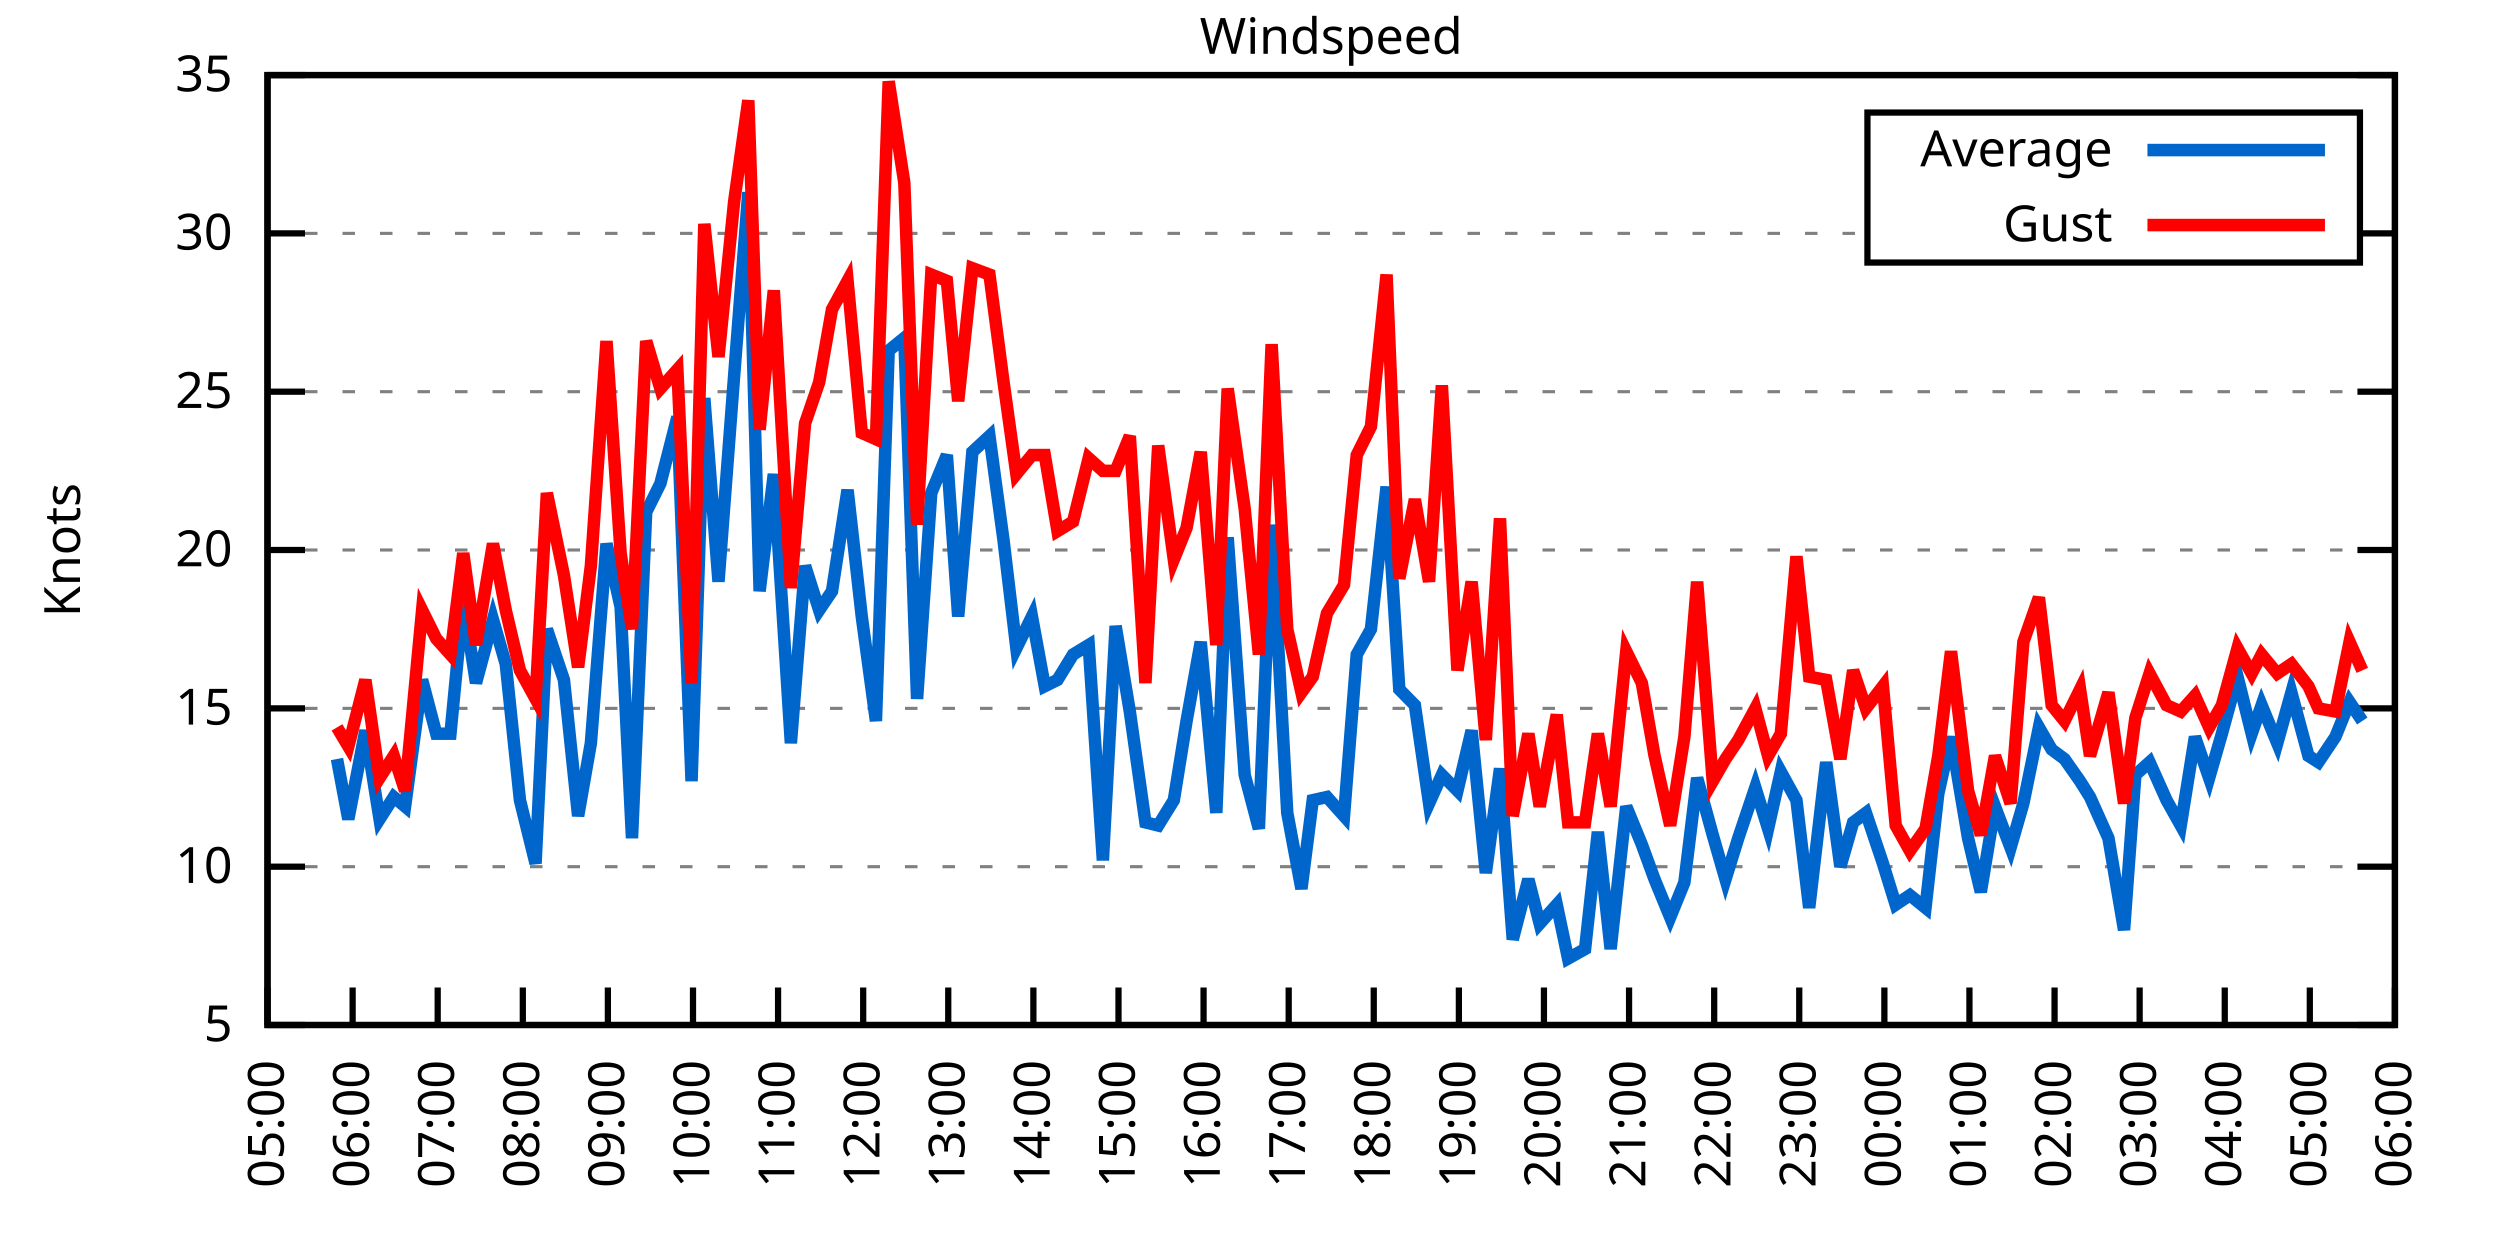
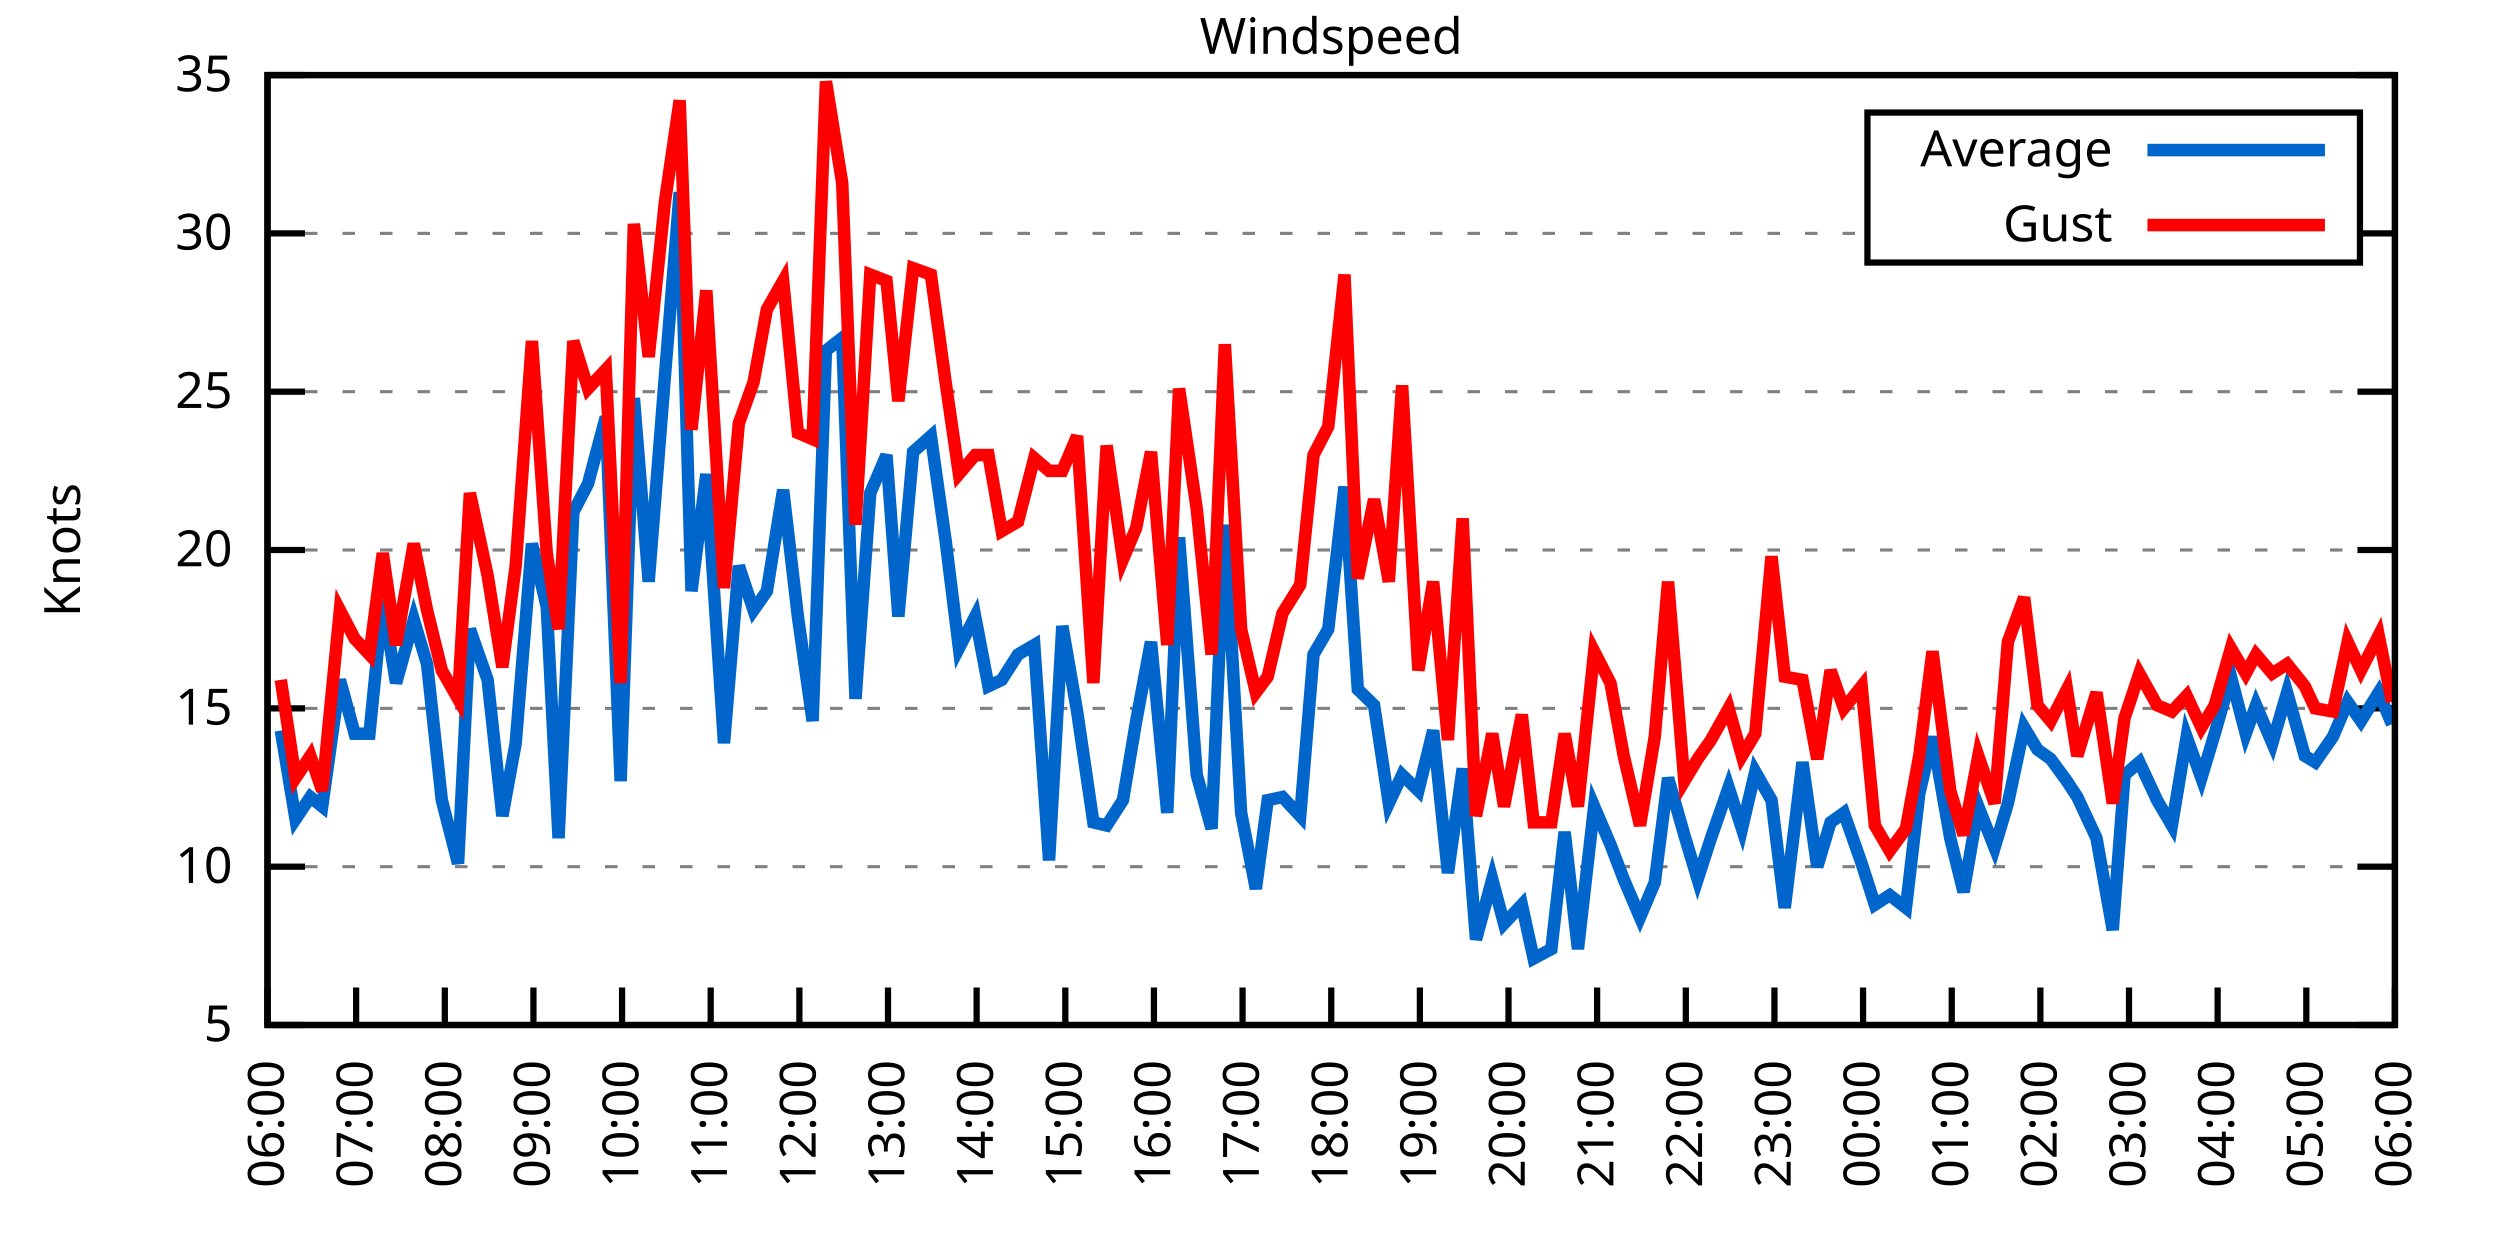
<svg xmlns="http://www.w3.org/2000/svg" xmlns:xlink="http://www.w3.org/1999/xlink" width="400" height="200" viewBox="0 0 400 200">
  <g id="gnuplot_canvas">
    <rect x="0" y="0" width="400" height="200" fill="none" />
    <defs>
      <circle id="gpDot" r="0.5" stroke-width="0.5" stroke="currentColor" />
      <path id="gpPt0" stroke-width="0.333" stroke="currentColor" d="M-1,0 h2 M0,-1 v2" />
      <path id="gpPt1" stroke-width="0.333" stroke="currentColor" d="M-1,-1 L1,1 M1,-1 L-1,1" />
      <path id="gpPt2" stroke-width="0.333" stroke="currentColor" d="M-1,0 L1,0 M0,-1 L0,1 M-1,-1 L1,1 M-1,1 L1,-1" />
      <rect id="gpPt3" stroke-width="0.333" stroke="currentColor" x="-1" y="-1" width="2" height="2" />
      <rect id="gpPt4" stroke-width="0.333" stroke="currentColor" fill="currentColor" x="-1" y="-1" width="2" height="2" />
      <circle id="gpPt5" stroke-width="0.333" stroke="currentColor" cx="0" cy="0" r="1" />
      <use xlink:href="#gpPt5" id="gpPt6" fill="currentColor" stroke="none" />
      <path id="gpPt7" stroke-width="0.333" stroke="currentColor" d="M0,-1.33 L-1.33,0.67 L1.33,0.67 z" />
      <use xlink:href="#gpPt7" id="gpPt8" fill="currentColor" stroke="none" />
      <use xlink:href="#gpPt7" id="gpPt9" stroke="currentColor" transform="rotate(180)" />
      <use xlink:href="#gpPt9" id="gpPt10" fill="currentColor" stroke="none" />
      <use xlink:href="#gpPt3" id="gpPt11" stroke="currentColor" transform="rotate(45)" />
      <use xlink:href="#gpPt11" id="gpPt12" fill="currentColor" stroke="none" />
      <path id="gpPt13" stroke-width="0.333" stroke="currentColor" d="M0,1.330 L1.265,0.411 L0.782,-1.067 L-0.782,-1.076 L-1.265,0.411 z" />
      <use xlink:href="#gpPt13" id="gpPt14" fill="currentColor" stroke="none" />
      <filter id="textbox" filterUnits="objectBoundingBox" x="0" y="0" height="1" width="1">
        <feFlood flood-color="white" flood-opacity="1" result="bgnd" />
        <feComposite in="SourceGraphic" in2="bgnd" operator="atop" />
      </filter>
      <filter id="greybox" filterUnits="objectBoundingBox" x="0" y="0" height="1" width="1">
        <feFlood flood-color="lightgrey" flood-opacity="1" result="grey" />
        <feComposite in="SourceGraphic" in2="grey" operator="atop" />
      </filter>
    </defs>
    <g fill="none" color="white" stroke="currentColor" stroke-width="1.00" stroke-linecap="butt" stroke-linejoin="miter">
</g>
    <g fill="none" color="black" stroke="currentColor" stroke-width="1.00" stroke-linecap="butt" stroke-linejoin="miter">
      <g stroke="none" shape-rendering="crispEdges">
        <polygon fill="rgb(255, 255, 255)" points="42.80,164.00 383.18,164.00 383.18,12.02 42.80,12.02 " />
      </g>
    </g>
    <g fill="none" color="black" stroke="currentColor" stroke-width="1.00" stroke-linecap="butt" stroke-linejoin="miter">
</g>
    <g fill="none" color="black" stroke="black" stroke-width="0.50" stroke-linecap="butt" stroke-linejoin="miter">
</g>
    <g fill="none" color="gray" stroke="currentColor" stroke-width="0.50" stroke-linecap="butt" stroke-linejoin="miter">
      <path stroke="gray" stroke-dasharray="2,4" class="gridline" d="M42.80,164.00 L383.19,164.00  " />
    </g>
    <g fill="none" color="gray" stroke="gray" stroke-width="1.00" stroke-linecap="butt" stroke-linejoin="miter">
</g>
    <g fill="none" color="black" stroke="currentColor" stroke-width="1.00" stroke-linecap="butt" stroke-linejoin="miter">
      <path stroke="black" d="M42.80,164.00 L48.80,164.00 M383.19,164.00 L377.19,164.00  " />
      <g transform="translate(37.20,166.60)" stroke="none" fill="black" font-family="Sans" font-size="8.00" text-anchor="end">
        <text>
          <tspan font-family="Sans"> 5</tspan>
        </text>
      </g>
    </g>
    <g fill="none" color="black" stroke="currentColor" stroke-width="1.00" stroke-linecap="butt" stroke-linejoin="miter">
</g>
    <g fill="none" color="black" stroke="black" stroke-width="0.50" stroke-linecap="butt" stroke-linejoin="miter">
</g>
    <g fill="none" color="gray" stroke="currentColor" stroke-width="0.50" stroke-linecap="butt" stroke-linejoin="miter">
      <path stroke="gray" stroke-dasharray="2,4" class="gridline" d="M42.80,138.67 L383.19,138.67  " />
    </g>
    <g fill="none" color="gray" stroke="gray" stroke-width="1.00" stroke-linecap="butt" stroke-linejoin="miter">
</g>
    <g fill="none" color="black" stroke="currentColor" stroke-width="1.00" stroke-linecap="butt" stroke-linejoin="miter">
      <path stroke="black" d="M42.80,138.67 L48.80,138.67 M383.19,138.67 L377.19,138.67  " />
      <g transform="translate(37.20,141.27)" stroke="none" fill="black" font-family="Sans" font-size="8.00" text-anchor="end">
        <text>
          <tspan font-family="Sans"> 10</tspan>
        </text>
      </g>
    </g>
    <g fill="none" color="black" stroke="currentColor" stroke-width="1.00" stroke-linecap="butt" stroke-linejoin="miter">
</g>
    <g fill="none" color="black" stroke="black" stroke-width="0.50" stroke-linecap="butt" stroke-linejoin="miter">
</g>
    <g fill="none" color="gray" stroke="currentColor" stroke-width="0.50" stroke-linecap="butt" stroke-linejoin="miter">
      <path stroke="gray" stroke-dasharray="2,4" class="gridline" d="M42.80,113.34 L383.19,113.34  " />
    </g>
    <g fill="none" color="gray" stroke="gray" stroke-width="1.00" stroke-linecap="butt" stroke-linejoin="miter">
</g>
    <g fill="none" color="black" stroke="currentColor" stroke-width="1.00" stroke-linecap="butt" stroke-linejoin="miter">
      <path stroke="black" d="M42.80,113.34 L48.80,113.34 M383.19,113.34 L377.19,113.34  " />
      <g transform="translate(37.20,115.94)" stroke="none" fill="black" font-family="Sans" font-size="8.00" text-anchor="end">
        <text>
          <tspan font-family="Sans"> 15</tspan>
        </text>
      </g>
    </g>
    <g fill="none" color="black" stroke="currentColor" stroke-width="1.00" stroke-linecap="butt" stroke-linejoin="miter">
</g>
    <g fill="none" color="black" stroke="black" stroke-width="0.50" stroke-linecap="butt" stroke-linejoin="miter">
</g>
    <g fill="none" color="gray" stroke="currentColor" stroke-width="0.50" stroke-linecap="butt" stroke-linejoin="miter">
      <path stroke="gray" stroke-dasharray="2,4" class="gridline" d="M42.80,88.00 L383.19,88.00  " />
    </g>
    <g fill="none" color="gray" stroke="gray" stroke-width="1.00" stroke-linecap="butt" stroke-linejoin="miter">
</g>
    <g fill="none" color="black" stroke="currentColor" stroke-width="1.00" stroke-linecap="butt" stroke-linejoin="miter">
      <path stroke="black" d="M42.80,88.00 L48.80,88.00 M383.19,88.00 L377.19,88.00  " />
      <g transform="translate(37.20,90.60)" stroke="none" fill="black" font-family="Sans" font-size="8.00" text-anchor="end">
        <text>
          <tspan font-family="Sans"> 20</tspan>
        </text>
      </g>
    </g>
    <g fill="none" color="black" stroke="currentColor" stroke-width="1.00" stroke-linecap="butt" stroke-linejoin="miter">
</g>
    <g fill="none" color="black" stroke="black" stroke-width="0.50" stroke-linecap="butt" stroke-linejoin="miter">
</g>
    <g fill="none" color="gray" stroke="currentColor" stroke-width="0.50" stroke-linecap="butt" stroke-linejoin="miter">
      <path stroke="gray" stroke-dasharray="2,4" class="gridline" d="M42.80,62.67 L383.19,62.67  " />
    </g>
    <g fill="none" color="gray" stroke="gray" stroke-width="1.00" stroke-linecap="butt" stroke-linejoin="miter">
</g>
    <g fill="none" color="black" stroke="currentColor" stroke-width="1.00" stroke-linecap="butt" stroke-linejoin="miter">
      <path stroke="black" d="M42.80,62.67 L48.80,62.67 M383.19,62.67 L377.19,62.67  " />
      <g transform="translate(37.20,65.27)" stroke="none" fill="black" font-family="Sans" font-size="8.00" text-anchor="end">
        <text>
          <tspan font-family="Sans"> 25</tspan>
        </text>
      </g>
    </g>
    <g fill="none" color="black" stroke="currentColor" stroke-width="1.00" stroke-linecap="butt" stroke-linejoin="miter">
</g>
    <g fill="none" color="black" stroke="black" stroke-width="0.50" stroke-linecap="butt" stroke-linejoin="miter">
</g>
    <g fill="none" color="gray" stroke="currentColor" stroke-width="0.50" stroke-linecap="butt" stroke-linejoin="miter">
      <path stroke="gray" stroke-dasharray="2,4" class="gridline" d="M42.80,37.34 L298.79,37.34 M377.59,37.34 L383.19,37.34  " />
    </g>
    <g fill="none" color="gray" stroke="gray" stroke-width="1.00" stroke-linecap="butt" stroke-linejoin="miter">
</g>
    <g fill="none" color="black" stroke="currentColor" stroke-width="1.00" stroke-linecap="butt" stroke-linejoin="miter">
      <path stroke="black" d="M42.80,37.34 L48.80,37.34 M383.19,37.34 L377.19,37.34  " />
      <g transform="translate(37.20,39.94)" stroke="none" fill="black" font-family="Sans" font-size="8.00" text-anchor="end">
        <text>
          <tspan font-family="Sans"> 30</tspan>
        </text>
      </g>
    </g>
    <g fill="none" color="black" stroke="currentColor" stroke-width="1.00" stroke-linecap="butt" stroke-linejoin="miter">
</g>
    <g fill="none" color="black" stroke="black" stroke-width="0.50" stroke-linecap="butt" stroke-linejoin="miter">
</g>
    <g fill="none" color="gray" stroke="currentColor" stroke-width="0.50" stroke-linecap="butt" stroke-linejoin="miter">
      <path stroke="gray" stroke-dasharray="2,4" class="gridline" d="M42.80,12.01 L383.19,12.01  " />
    </g>
    <g fill="none" color="gray" stroke="gray" stroke-width="1.00" stroke-linecap="butt" stroke-linejoin="miter">
</g>
    <g fill="none" color="black" stroke="currentColor" stroke-width="1.00" stroke-linecap="butt" stroke-linejoin="miter">
      <path stroke="black" d="M42.80,12.01 L48.80,12.01 M383.19,12.01 L377.19,12.01  " />
      <g transform="translate(37.20,14.61)" stroke="none" fill="black" font-family="Sans" font-size="8.00" text-anchor="end">
        <text>
          <tspan font-family="Sans"> 35</tspan>
        </text>
      </g>
    </g>
    <g fill="none" color="black" stroke="currentColor" stroke-width="1.00" stroke-linecap="butt" stroke-linejoin="miter">
      <path stroke="black" d="M42.80,164.00 L42.80,158.00  " />
      <g transform="translate(45.40,169.60) rotate(270.00)" stroke="none" fill="black" font-family="Sans" font-size="8.00" text-anchor="end">
        <text>
-           <tspan font-family="Sans">05:00</tspan>
-         </text>
-       </g>
-     </g>
-     <g fill="none" color="black" stroke="currentColor" stroke-width="1.00" stroke-linecap="butt" stroke-linejoin="miter">
-       <path stroke="black" d="M56.42,164.00 L56.42,158.00  " />
-       <g transform="translate(59.02,169.60) rotate(270.00)" stroke="none" fill="black" font-family="Sans" font-size="8.00" text-anchor="end">
-         <text>
          <tspan font-family="Sans">06:00</tspan>
        </text>
      </g>
    </g>
    <g fill="none" color="black" stroke="currentColor" stroke-width="1.00" stroke-linecap="butt" stroke-linejoin="miter">
-       <path stroke="black" d="M70.03,164.00 L70.03,158.00  " />
-       <g transform="translate(72.63,169.60) rotate(270.00)" stroke="none" fill="black" font-family="Sans" font-size="8.00" text-anchor="end">
+       <path stroke="black" d="M56.98,164.00 L56.98,158.00  " />
+       <g transform="translate(59.58,169.60) rotate(270.00)" stroke="none" fill="black" font-family="Sans" font-size="8.00" text-anchor="end">
        <text>
          <tspan font-family="Sans">07:00</tspan>
        </text>
      </g>
    </g>
    <g fill="none" color="black" stroke="currentColor" stroke-width="1.00" stroke-linecap="butt" stroke-linejoin="miter">
-       <path stroke="black" d="M83.65,164.00 L83.65,158.00  " />
-       <g transform="translate(86.25,169.60) rotate(270.00)" stroke="none" fill="black" font-family="Sans" font-size="8.00" text-anchor="end">
+       <path stroke="black" d="M71.17,164.00 L71.17,158.00  " />
+       <g transform="translate(73.77,169.60) rotate(270.00)" stroke="none" fill="black" font-family="Sans" font-size="8.00" text-anchor="end">
        <text>
          <tspan font-family="Sans">08:00</tspan>
        </text>
      </g>
    </g>
    <g fill="none" color="black" stroke="currentColor" stroke-width="1.00" stroke-linecap="butt" stroke-linejoin="miter">
-       <path stroke="black" d="M97.26,164.00 L97.26,158.00  " />
-       <g transform="translate(99.86,169.60) rotate(270.00)" stroke="none" fill="black" font-family="Sans" font-size="8.00" text-anchor="end">
+       <path stroke="black" d="M85.35,164.00 L85.35,158.00  " />
+       <g transform="translate(87.95,169.60) rotate(270.00)" stroke="none" fill="black" font-family="Sans" font-size="8.00" text-anchor="end">
        <text>
          <tspan font-family="Sans">09:00</tspan>
        </text>
      </g>
    </g>
    <g fill="none" color="black" stroke="currentColor" stroke-width="1.00" stroke-linecap="butt" stroke-linejoin="miter">
-       <path stroke="black" d="M110.88,164.00 L110.88,158.00  " />
-       <g transform="translate(113.48,169.60) rotate(270.00)" stroke="none" fill="black" font-family="Sans" font-size="8.00" text-anchor="end">
+       <path stroke="black" d="M99.53,164.00 L99.53,158.00  " />
+       <g transform="translate(102.13,169.60) rotate(270.00)" stroke="none" fill="black" font-family="Sans" font-size="8.00" text-anchor="end">
        <text>
          <tspan font-family="Sans">10:00</tspan>
        </text>
      </g>
    </g>
    <g fill="none" color="black" stroke="currentColor" stroke-width="1.00" stroke-linecap="butt" stroke-linejoin="miter">
-       <path stroke="black" d="M124.49,164.00 L124.49,158.00  " />
-       <g transform="translate(127.09,169.60) rotate(270.00)" stroke="none" fill="black" font-family="Sans" font-size="8.00" text-anchor="end">
+       <path stroke="black" d="M113.71,164.00 L113.71,158.00  " />
+       <g transform="translate(116.31,169.60) rotate(270.00)" stroke="none" fill="black" font-family="Sans" font-size="8.00" text-anchor="end">
        <text>
          <tspan font-family="Sans">11:00</tspan>
        </text>
      </g>
    </g>
    <g fill="none" color="black" stroke="currentColor" stroke-width="1.00" stroke-linecap="butt" stroke-linejoin="miter">
-       <path stroke="black" d="M138.11,164.00 L138.11,158.00  " />
-       <g transform="translate(140.71,169.60) rotate(270.00)" stroke="none" fill="black" font-family="Sans" font-size="8.00" text-anchor="end">
+       <path stroke="black" d="M127.90,164.00 L127.90,158.00  " />
+       <g transform="translate(130.50,169.60) rotate(270.00)" stroke="none" fill="black" font-family="Sans" font-size="8.00" text-anchor="end">
        <text>
          <tspan font-family="Sans">12:00</tspan>
        </text>
      </g>
    </g>
    <g fill="none" color="black" stroke="currentColor" stroke-width="1.00" stroke-linecap="butt" stroke-linejoin="miter">
-       <path stroke="black" d="M151.72,164.00 L151.72,158.00  " />
-       <g transform="translate(154.32,169.60) rotate(270.00)" stroke="none" fill="black" font-family="Sans" font-size="8.00" text-anchor="end">
+       <path stroke="black" d="M142.08,164.00 L142.08,158.00  " />
+       <g transform="translate(144.68,169.60) rotate(270.00)" stroke="none" fill="black" font-family="Sans" font-size="8.00" text-anchor="end">
        <text>
          <tspan font-family="Sans">13:00</tspan>
        </text>
      </g>
    </g>
    <g fill="none" color="black" stroke="currentColor" stroke-width="1.00" stroke-linecap="butt" stroke-linejoin="miter">
-       <path stroke="black" d="M165.34,164.00 L165.34,158.00  " />
-       <g transform="translate(167.94,169.60) rotate(270.00)" stroke="none" fill="black" font-family="Sans" font-size="8.00" text-anchor="end">
+       <path stroke="black" d="M156.26,164.00 L156.26,158.00  " />
+       <g transform="translate(158.86,169.60) rotate(270.00)" stroke="none" fill="black" font-family="Sans" font-size="8.00" text-anchor="end">
        <text>
          <tspan font-family="Sans">14:00</tspan>
        </text>
      </g>
    </g>
    <g fill="none" color="black" stroke="currentColor" stroke-width="1.00" stroke-linecap="butt" stroke-linejoin="miter">
-       <path stroke="black" d="M178.96,164.00 L178.96,158.00  " />
-       <g transform="translate(181.56,169.60) rotate(270.00)" stroke="none" fill="black" font-family="Sans" font-size="8.00" text-anchor="end">
+       <path stroke="black" d="M170.45,164.00 L170.45,158.00  " />
+       <g transform="translate(173.05,169.60) rotate(270.00)" stroke="none" fill="black" font-family="Sans" font-size="8.00" text-anchor="end">
        <text>
          <tspan font-family="Sans">15:00</tspan>
        </text>
      </g>
    </g>
    <g fill="none" color="black" stroke="currentColor" stroke-width="1.00" stroke-linecap="butt" stroke-linejoin="miter">
-       <path stroke="black" d="M192.57,164.00 L192.57,158.00  " />
-       <g transform="translate(195.17,169.60) rotate(270.00)" stroke="none" fill="black" font-family="Sans" font-size="8.00" text-anchor="end">
+       <path stroke="black" d="M184.63,164.00 L184.63,158.00  " />
+       <g transform="translate(187.23,169.60) rotate(270.00)" stroke="none" fill="black" font-family="Sans" font-size="8.00" text-anchor="end">
        <text>
          <tspan font-family="Sans">16:00</tspan>
        </text>
      </g>
    </g>
    <g fill="none" color="black" stroke="currentColor" stroke-width="1.00" stroke-linecap="butt" stroke-linejoin="miter">
-       <path stroke="black" d="M206.19,164.00 L206.19,158.00  " />
-       <g transform="translate(208.79,169.60) rotate(270.00)" stroke="none" fill="black" font-family="Sans" font-size="8.00" text-anchor="end">
+       <path stroke="black" d="M198.81,164.00 L198.81,158.00  " />
+       <g transform="translate(201.41,169.60) rotate(270.00)" stroke="none" fill="black" font-family="Sans" font-size="8.00" text-anchor="end">
        <text>
          <tspan font-family="Sans">17:00</tspan>
        </text>
      </g>
    </g>
    <g fill="none" color="black" stroke="currentColor" stroke-width="1.00" stroke-linecap="butt" stroke-linejoin="miter">
-       <path stroke="black" d="M219.80,164.00 L219.80,158.00  " />
-       <g transform="translate(222.40,169.60) rotate(270.00)" stroke="none" fill="black" font-family="Sans" font-size="8.00" text-anchor="end">
+       <path stroke="black" d="M213.00,164.00 L213.00,158.00  " />
+       <g transform="translate(215.60,169.60) rotate(270.00)" stroke="none" fill="black" font-family="Sans" font-size="8.00" text-anchor="end">
        <text>
          <tspan font-family="Sans">18:00</tspan>
        </text>
      </g>
    </g>
    <g fill="none" color="black" stroke="currentColor" stroke-width="1.00" stroke-linecap="butt" stroke-linejoin="miter">
-       <path stroke="black" d="M233.42,164.00 L233.42,158.00  " />
-       <g transform="translate(236.02,169.60) rotate(270.00)" stroke="none" fill="black" font-family="Sans" font-size="8.00" text-anchor="end">
+       <path stroke="black" d="M227.18,164.00 L227.18,158.00  " />
+       <g transform="translate(229.78,169.60) rotate(270.00)" stroke="none" fill="black" font-family="Sans" font-size="8.00" text-anchor="end">
        <text>
          <tspan font-family="Sans">19:00</tspan>
        </text>
      </g>
    </g>
    <g fill="none" color="black" stroke="currentColor" stroke-width="1.00" stroke-linecap="butt" stroke-linejoin="miter">
-       <path stroke="black" d="M247.03,164.00 L247.03,158.00  " />
-       <g transform="translate(249.63,169.60) rotate(270.00)" stroke="none" fill="black" font-family="Sans" font-size="8.00" text-anchor="end">
+       <path stroke="black" d="M241.36,164.00 L241.36,158.00  " />
+       <g transform="translate(243.96,169.60) rotate(270.00)" stroke="none" fill="black" font-family="Sans" font-size="8.00" text-anchor="end">
        <text>
          <tspan font-family="Sans">20:00</tspan>
        </text>
      </g>
    </g>
    <g fill="none" color="black" stroke="currentColor" stroke-width="1.00" stroke-linecap="butt" stroke-linejoin="miter">
-       <path stroke="black" d="M260.65,164.00 L260.65,158.00  " />
-       <g transform="translate(263.25,169.60) rotate(270.00)" stroke="none" fill="black" font-family="Sans" font-size="8.00" text-anchor="end">
+       <path stroke="black" d="M255.54,164.00 L255.54,158.00  " />
+       <g transform="translate(258.14,169.60) rotate(270.00)" stroke="none" fill="black" font-family="Sans" font-size="8.00" text-anchor="end">
        <text>
          <tspan font-family="Sans">21:00</tspan>
        </text>
      </g>
    </g>
    <g fill="none" color="black" stroke="currentColor" stroke-width="1.00" stroke-linecap="butt" stroke-linejoin="miter">
-       <path stroke="black" d="M274.27,164.00 L274.27,158.00  " />
-       <g transform="translate(276.87,169.60) rotate(270.00)" stroke="none" fill="black" font-family="Sans" font-size="8.00" text-anchor="end">
+       <path stroke="black" d="M269.73,164.00 L269.73,158.00  " />
+       <g transform="translate(272.33,169.60) rotate(270.00)" stroke="none" fill="black" font-family="Sans" font-size="8.00" text-anchor="end">
        <text>
          <tspan font-family="Sans">22:00</tspan>
        </text>
      </g>
    </g>
    <g fill="none" color="black" stroke="currentColor" stroke-width="1.00" stroke-linecap="butt" stroke-linejoin="miter">
-       <path stroke="black" d="M287.88,164.00 L287.88,158.00  " />
-       <g transform="translate(290.48,169.60) rotate(270.00)" stroke="none" fill="black" font-family="Sans" font-size="8.00" text-anchor="end">
+       <path stroke="black" d="M283.91,164.00 L283.91,158.00  " />
+       <g transform="translate(286.51,169.60) rotate(270.00)" stroke="none" fill="black" font-family="Sans" font-size="8.00" text-anchor="end">
        <text>
          <tspan font-family="Sans">23:00</tspan>
        </text>
      </g>
    </g>
    <g fill="none" color="black" stroke="currentColor" stroke-width="1.00" stroke-linecap="butt" stroke-linejoin="miter">
-       <path stroke="black" d="M301.50,164.00 L301.50,158.00  " />
-       <g transform="translate(304.10,169.60) rotate(270.00)" stroke="none" fill="black" font-family="Sans" font-size="8.00" text-anchor="end">
+       <path stroke="black" d="M298.09,164.00 L298.09,158.00  " />
+       <g transform="translate(300.69,169.60) rotate(270.00)" stroke="none" fill="black" font-family="Sans" font-size="8.00" text-anchor="end">
        <text>
          <tspan font-family="Sans">00:00</tspan>
        </text>
      </g>
    </g>
    <g fill="none" color="black" stroke="currentColor" stroke-width="1.00" stroke-linecap="butt" stroke-linejoin="miter">
-       <path stroke="black" d="M315.11,164.00 L315.11,158.00  " />
-       <g transform="translate(317.71,169.60) rotate(270.00)" stroke="none" fill="black" font-family="Sans" font-size="8.00" text-anchor="end">
+       <path stroke="black" d="M312.28,164.00 L312.28,158.00  " />
+       <g transform="translate(314.88,169.60) rotate(270.00)" stroke="none" fill="black" font-family="Sans" font-size="8.00" text-anchor="end">
        <text>
          <tspan font-family="Sans">01:00</tspan>
        </text>
      </g>
    </g>
    <g fill="none" color="black" stroke="currentColor" stroke-width="1.00" stroke-linecap="butt" stroke-linejoin="miter">
-       <path stroke="black" d="M328.73,164.00 L328.73,158.00  " />
-       <g transform="translate(331.33,169.60) rotate(270.00)" stroke="none" fill="black" font-family="Sans" font-size="8.00" text-anchor="end">
+       <path stroke="black" d="M326.46,164.00 L326.46,158.00  " />
+       <g transform="translate(329.06,169.60) rotate(270.00)" stroke="none" fill="black" font-family="Sans" font-size="8.00" text-anchor="end">
        <text>
          <tspan font-family="Sans">02:00</tspan>
        </text>
      </g>
    </g>
    <g fill="none" color="black" stroke="currentColor" stroke-width="1.00" stroke-linecap="butt" stroke-linejoin="miter">
-       <path stroke="black" d="M342.34,164.00 L342.34,158.00  " />
-       <g transform="translate(344.94,169.60) rotate(270.00)" stroke="none" fill="black" font-family="Sans" font-size="8.00" text-anchor="end">
+       <path stroke="black" d="M340.64,164.00 L340.64,158.00  " />
+       <g transform="translate(343.24,169.60) rotate(270.00)" stroke="none" fill="black" font-family="Sans" font-size="8.00" text-anchor="end">
        <text>
          <tspan font-family="Sans">03:00</tspan>
        </text>
      </g>
    </g>
    <g fill="none" color="black" stroke="currentColor" stroke-width="1.00" stroke-linecap="butt" stroke-linejoin="miter">
-       <path stroke="black" d="M355.96,164.00 L355.96,158.00  " />
-       <g transform="translate(358.56,169.60) rotate(270.00)" stroke="none" fill="black" font-family="Sans" font-size="8.00" text-anchor="end">
+       <path stroke="black" d="M354.82,164.00 L354.82,158.00  " />
+       <g transform="translate(357.42,169.60) rotate(270.00)" stroke="none" fill="black" font-family="Sans" font-size="8.00" text-anchor="end">
        <text>
          <tspan font-family="Sans">04:00</tspan>
        </text>
      </g>
    </g>
    <g fill="none" color="black" stroke="currentColor" stroke-width="1.00" stroke-linecap="butt" stroke-linejoin="miter">
-       <path stroke="black" d="M369.57,164.00 L369.57,158.00  " />
-       <g transform="translate(372.17,169.60) rotate(270.00)" stroke="none" fill="black" font-family="Sans" font-size="8.00" text-anchor="end">
+       <path stroke="black" d="M369.01,164.00 L369.01,158.00  " />
+       <g transform="translate(371.61,169.60) rotate(270.00)" stroke="none" fill="black" font-family="Sans" font-size="8.00" text-anchor="end">
        <text>
          <tspan font-family="Sans">05:00</tspan>
        </text>
      </g>
    </g>
    <g fill="none" color="black" stroke="currentColor" stroke-width="1.00" stroke-linecap="butt" stroke-linejoin="miter">
      <path stroke="black" d="M383.19,164.00 L383.19,158.00  " />
      <g transform="translate(385.79,169.60) rotate(270.00)" stroke="none" fill="black" font-family="Sans" font-size="8.00" text-anchor="end">
        <text>
          <tspan font-family="Sans">06:00</tspan>
        </text>
      </g>
    </g>
    <g fill="none" color="black" stroke="currentColor" stroke-width="1.00" stroke-linecap="butt" stroke-linejoin="miter">
</g>
    <g fill="none" color="black" stroke="currentColor" stroke-width="1.00" stroke-linecap="butt" stroke-linejoin="miter">
      <path stroke="black" d="M42.80,12.01 L42.80,164.00 L383.19,164.00 L383.19,12.01 L42.80,12.01 Z  " />
    </g>
    <g fill="none" color="black" stroke="currentColor" stroke-width="1.00" stroke-linecap="butt" stroke-linejoin="miter">
</g>
    <g fill="none" color="black" stroke="currentColor" stroke-width="1.00" stroke-linecap="butt" stroke-linejoin="miter">
      <path stroke="black" d="M298.79,42.01 L298.79,18.01 L377.59,18.01 L377.59,42.01 L298.79,42.01 Z  " />
    </g>
    <g id="Windspeed_plot_1">
      <g fill="none" color="white" stroke="black" stroke-width="2.00" stroke-linecap="butt" stroke-linejoin="miter">
</g>
      <g fill="none" color="black" stroke="currentColor" stroke-width="2.00" stroke-linecap="butt" stroke-linejoin="miter">
        <g transform="translate(337.99,26.61)" stroke="none" fill="black" font-family="Sans" font-size="8.00" text-anchor="end">
          <text>
            <tspan font-family="Sans">Average</tspan>
          </text>
        </g>
      </g>
      <g fill="none" color="black" stroke="currentColor" stroke-width="2.00" stroke-linecap="butt" stroke-linejoin="miter">
-         <path stroke="rgb(  0, 102, 204)" d="M343.59,24.01 L371.99,24.01 M53.92,121.44 L55.73,131.07 L58.46,116.88 L60.73,131.07 L63.00,127.52 L64.81,129.04   L67.54,108.78 L69.80,117.39 L72.07,117.39 L74.12,96.11 L76.16,109.28 L78.88,99.15 L80.92,106.24 L83.19,128.03   L85.69,138.16 L87.50,100.67 L90.23,108.78 L92.50,130.56 L94.54,118.91 L97.04,86.99 L99.30,97.12 L101.12,134.11   L103.39,81.93 L105.66,77.37 L108.38,66.73 L110.65,124.99 L112.69,63.69 L114.96,93.07 L117.46,60.14 L119.73,30.76   L121.54,94.59 L123.81,75.85 L126.54,118.91 L128.81,90.54 L131.07,97.63 L133.12,94.59 L135.61,78.38 L137.88,98.64   L140.15,115.36 L142.19,56.09 L144.69,54.06 L146.73,111.82 L149.00,78.89 L151.50,72.81 L153.31,98.64 L155.58,72.30   L158.31,69.77 L160.57,86.49 L162.62,103.71 L165.11,98.64 L167.16,109.79 L169.20,108.78 L171.69,104.72 L174.19,103.20   L176.46,137.66 L178.50,100.16 L180.77,113.84 L183.27,131.58 L185.31,132.08 L187.81,128.03 L189.85,115.36 L192.12,102.70   L194.61,130.06 L196.43,85.98 L199.15,123.98 L201.42,132.59 L203.46,83.95 L205.96,130.06 L208.23,142.21 L210.04,128.03   L212.31,127.52 L215.04,130.56 L217.08,104.72 L219.35,100.67 L221.85,77.87 L223.89,110.30 L226.38,112.83 L228.65,128.54   L230.70,123.98 L233.19,126.51 L235.46,116.88 L237.73,139.68 L240.00,122.96 L242.04,150.32 L244.54,140.69 L246.35,147.79   L249.08,144.75 L250.89,153.36 L253.61,151.84 L255.66,133.10 L257.70,151.84 L260.20,129.04 L262.69,135.12 L264.73,140.69   L267.23,146.77 L269.50,141.20 L271.54,124.48 L274.04,133.60 L276.08,140.69 L278.12,134.11 L280.85,126.00 L282.89,132.59   L284.93,123.47 L287.43,128.03 L289.47,145.25 L292.19,121.95 L294.46,138.67 L296.50,131.58 L298.55,130.06 L301.27,138.16   L303.31,144.75 L305.58,143.23 L308.08,145.25 L310.12,127.02 L312.16,117.90 L314.89,134.11 L316.93,142.72 L319.20,129.04   L321.69,135.63 L323.74,128.54 L326.23,116.38 L328.27,119.92 L330.32,121.44 L332.81,124.99 L334.40,127.52 L337.35,134.11   L339.85,148.80 L341.66,123.98 L343.93,121.95 L346.65,128.03 L348.92,132.08 L351.19,117.90 L353.46,124.48 L355.50,117.39   L358.00,108.27 L360.27,117.39 L361.86,112.83 L364.36,118.91 L366.62,110.80 L369.35,120.94 L370.94,121.95 L373.66,117.90   L375.93,112.32 L377.97,115.36  " />
+         <path stroke="rgb(  0, 102, 204)" d="M343.59,24.01 L371.99,24.01 M44.93,116.88 L47.29,131.07 L49.66,127.52 L51.55,129.04 L54.38,108.78 L56.75,117.39   L59.11,117.39 L61.24,96.11 L63.37,109.28 L66.20,99.15 L68.33,106.24 L70.69,128.03 L73.29,138.16 L75.18,100.67   L78.02,108.78 L80.38,130.56 L82.51,118.91 L85.11,86.99 L87.48,97.12 L89.37,134.11 L91.73,81.93 L94.09,77.37   L96.93,66.73 L99.30,124.99 L101.42,63.69 L103.79,93.07 L106.39,60.14 L108.75,30.76 L110.64,94.59 L113.01,75.85   L115.84,118.91 L118.21,90.54 L120.57,97.63 L122.70,94.59 L125.30,78.38 L127.66,98.64 L130.02,115.36 L132.15,56.09   L134.75,54.06 L136.88,111.82 L139.24,78.89 L141.84,72.81 L143.74,98.64 L146.10,72.30 L148.94,69.77 L151.30,86.49   L153.43,103.71 L156.03,98.64 L158.15,109.79 L160.28,108.78 L162.88,104.72 L165.48,103.20 L167.85,137.66 L169.97,100.16   L172.34,113.84 L174.94,131.58 L177.06,132.08 L179.67,128.03 L181.79,115.36 L184.16,102.70 L186.76,130.06 L188.65,85.98   L191.48,123.98 L193.85,132.59 L195.98,83.95 L198.58,130.06 L200.94,142.21 L202.83,128.03 L205.19,127.52 L208.03,130.56   L210.16,104.72 L212.52,100.67 L215.12,77.87 L217.25,110.30 L219.85,112.83 L222.21,128.54 L224.34,123.98 L226.94,126.51   L229.31,116.88 L231.67,139.68 L234.03,122.96 L236.16,150.32 L238.76,140.69 L240.65,147.79 L243.49,144.75 L245.38,153.36   L248.22,151.84 L250.34,133.10 L252.47,151.84 L255.07,129.04 L257.67,135.12 L259.80,140.69 L262.40,146.77 L264.76,141.20   L266.89,124.48 L269.49,133.60 L271.62,140.69 L273.75,134.11 L276.58,126.00 L278.71,132.59 L280.84,123.47 L283.44,128.03   L285.56,145.25 L288.40,121.95 L290.76,138.67 L292.89,131.58 L295.02,130.06 L297.86,138.16 L299.98,144.75 L302.35,143.23   L304.95,145.25 L307.08,127.02 L309.20,117.90 L312.04,134.11 L314.17,142.72 L316.53,129.04 L319.13,135.63 L321.26,128.54   L323.86,116.38 L325.99,119.92 L328.11,121.44 L330.71,124.99 L332.37,127.52 L335.44,134.11 L338.04,148.80 L339.93,123.98   L342.30,121.95 L345.13,128.03 L347.50,132.08 L349.86,117.90 L352.22,124.48 L354.35,117.39 L356.95,108.27 L359.32,117.39   L360.97,112.83 L363.57,118.91 L365.93,110.80 L368.77,120.94 L370.43,121.95 L373.26,117.90 L375.63,112.32 L377.75,115.36   L380.59,110.80 L382.72,115.87  " />
      </g>
    </g>
    <g id="Windspeed_plot_2">
      <g fill="none" color="black" stroke="currentColor" stroke-width="2.00" stroke-linecap="butt" stroke-linejoin="miter">
        <g transform="translate(337.99,38.61)" stroke="none" fill="black" font-family="Sans" font-size="8.00" text-anchor="end">
          <text>
            <tspan font-family="Sans">Gust</tspan>
          </text>
        </g>
      </g>
      <g fill="none" color="black" stroke="currentColor" stroke-width="2.00" stroke-linecap="butt" stroke-linejoin="miter">
-         <path stroke="rgb(255,   0,   0)" d="M343.59,36.01 L371.99,36.01 M53.92,116.38 L55.73,119.42 L58.46,108.78 L60.73,124.48 L63.00,120.94 L64.81,126.51   L67.54,97.63 L69.80,102.19 L72.07,104.72 L74.12,88.51 L76.16,103.20 L78.88,86.99 L80.92,97.63 L83.19,107.26   L85.69,111.82 L87.50,78.89 L90.23,92.06 L92.50,106.75 L94.54,90.54 L97.04,54.57 L99.30,88.51 L101.12,100.67   L103.39,54.57 L105.66,62.17 L108.38,59.13 L110.65,109.28 L112.69,35.82 L114.96,57.10 L117.46,32.28 L119.73,16.06   L121.54,68.75 L123.81,46.46 L126.54,94.08 L128.81,67.74 L131.07,61.15 L133.12,49.50 L135.61,44.94 L137.88,69.26   L140.15,70.27 L142.19,13.02 L144.69,29.24 L146.73,83.95 L149.00,43.93 L151.50,44.94 L153.31,64.19 L155.58,42.91   L158.31,43.93 L160.57,61.15 L162.62,75.85 L165.11,72.81 L167.16,72.81 L169.20,84.97 L171.69,83.45 L174.19,73.31   L176.46,75.34 L178.50,75.34 L180.77,69.77 L183.27,109.28 L185.31,71.29 L187.81,89.52 L189.85,84.46 L192.12,72.30   L194.61,103.20 L196.43,62.17 L199.15,81.42 L201.42,104.72 L203.46,55.07 L205.96,100.67 L208.23,110.80 L210.04,108.27   L212.31,98.14 L215.04,93.58 L217.08,72.81 L219.35,68.25 L221.85,43.93 L223.89,92.56 L226.38,79.90 L228.65,93.07   L230.70,61.66 L233.19,107.26 L235.46,93.07 L237.73,118.40 L240.00,82.94 L242.04,130.56 L244.54,117.39 L246.35,129.04   L249.08,114.35 L250.89,131.58 L253.61,131.58 L255.66,117.39 L257.70,129.04 L260.20,104.22 L262.69,109.28 L264.73,120.94   L267.23,132.08 L269.50,117.90 L271.54,93.07 L274.04,124.99 L276.08,121.44 L278.12,118.40 L280.85,113.34 L282.89,120.94   L284.93,117.39 L287.43,89.02 L289.47,108.27 L292.19,108.78 L294.46,121.44 L296.50,107.26 L298.55,113.34 L301.27,109.79   L303.31,132.08 L305.58,136.14 L308.08,132.59 L310.12,120.94 L312.16,104.22 L314.89,126.51 L316.93,133.60 L319.20,120.94   L321.69,128.54 L323.74,102.70 L326.23,95.60 L328.27,112.83 L330.32,115.36 L332.81,110.30 L334.40,120.94 L337.35,110.80   L339.85,128.54 L341.66,114.86 L343.93,107.76 L346.65,112.83 L348.92,113.84 L351.19,111.31 L353.46,116.38 L355.50,112.83   L358.00,103.71 L360.27,107.76 L361.86,104.72 L364.36,107.76 L366.62,106.24 L369.35,109.79 L370.94,113.34 L373.66,113.84   L375.93,102.70 L377.97,107.26  " />
+         <path stroke="rgb(255,   0,   0)" d="M343.59,36.01 L371.99,36.01 M44.93,108.78 L47.29,124.48 L49.66,120.94 L51.55,126.51 L54.38,97.63 L56.75,102.19   L59.11,104.72 L61.24,88.51 L63.37,103.20 L66.20,86.99 L68.33,97.63 L70.69,107.26 L73.29,111.82 L75.18,78.89   L78.02,92.06 L80.38,106.75 L82.51,90.54 L85.11,54.57 L87.48,88.51 L89.37,100.67 L91.73,54.57 L94.09,62.17   L96.93,59.13 L99.30,109.28 L101.42,35.82 L103.79,57.10 L106.39,32.28 L108.75,16.06 L110.64,68.75 L113.01,46.46   L115.84,94.08 L118.21,67.74 L120.57,61.15 L122.70,49.50 L125.30,44.94 L127.66,69.26 L130.02,70.27 L132.15,13.02   L134.75,29.24 L136.88,83.95 L139.24,43.93 L141.84,44.94 L143.74,64.19 L146.10,42.91 L148.94,43.93 L151.30,61.15   L153.43,75.85 L156.03,72.81 L158.15,72.81 L160.28,84.97 L162.88,83.45 L165.48,73.31 L167.85,75.34 L169.97,75.34   L172.34,69.77 L174.94,109.28 L177.06,71.29 L179.67,89.52 L181.79,84.46 L184.16,72.30 L186.76,103.20 L188.65,62.17   L191.48,81.42 L193.85,104.72 L195.98,55.07 L198.58,100.67 L200.94,110.80 L202.83,108.27 L205.19,98.14 L208.03,93.58   L210.16,72.81 L212.52,68.25 L215.12,43.93 L217.25,92.56 L219.85,79.90 L222.21,93.07 L224.34,61.66 L226.94,107.26   L229.31,93.07 L231.67,118.40 L234.03,82.94 L236.16,130.56 L238.76,117.39 L240.65,129.04 L243.49,114.35 L245.38,131.58   L248.22,131.58 L250.34,117.39 L252.47,129.04 L255.07,104.22 L257.67,109.28 L259.80,120.94 L262.40,132.08 L264.76,117.90   L266.89,93.07 L269.49,124.99 L271.62,121.44 L273.75,118.40 L276.58,113.34 L278.71,120.94 L280.84,117.39 L283.44,89.02   L285.56,108.27 L288.40,108.78 L290.76,121.44 L292.89,107.26 L295.02,113.34 L297.86,109.79 L299.98,132.08 L302.35,136.14   L304.95,132.59 L307.08,120.94 L309.20,104.22 L312.04,126.51 L314.17,133.60 L316.53,120.94 L319.13,128.54 L321.26,102.70   L323.86,95.60 L325.99,112.83 L328.11,115.36 L330.71,110.30 L332.37,120.94 L335.44,110.80 L338.04,128.54 L339.93,114.86   L342.30,107.76 L345.13,112.83 L347.50,113.84 L349.86,111.31 L352.22,116.38 L354.35,112.83 L356.95,103.71 L359.32,107.76   L360.97,104.72 L363.57,107.76 L365.93,106.24 L368.77,109.79 L370.43,113.34 L373.26,113.84 L375.63,102.70 L377.75,107.26   L380.59,101.68 L382.72,112.32  " />
      </g>
    </g>
    <g fill="none" color="black" stroke="currentColor" stroke-width="2.00" stroke-linecap="butt" stroke-linejoin="miter">
</g>
    <g fill="none" color="black" stroke="black" stroke-width="1.00" stroke-linecap="butt" stroke-linejoin="miter">
</g>
    <g fill="none" color="black" stroke="currentColor" stroke-width="1.00" stroke-linecap="butt" stroke-linejoin="miter">
      <path stroke="black" d="M42.80,12.01 L42.80,164.00 L383.19,164.00 L383.19,12.01 L42.80,12.01 Z  " />
      <g transform="translate(12.80,88.01) rotate(270.00)" stroke="none" fill="black" font-family="Sans" font-size="8.00" text-anchor="middle">
        <text>
          <tspan font-family="Sans">Knots</tspan>
        </text>
      </g>
    </g>
    <g fill="none" color="black" stroke="currentColor" stroke-width="1.00" stroke-linecap="butt" stroke-linejoin="miter">
</g>
    <g fill="none" color="black" stroke="currentColor" stroke-width="1.00" stroke-linecap="butt" stroke-linejoin="miter">
      <g transform="translate(212.99,8.61)" stroke="none" fill="black" font-family="Sans" font-size="8.00" text-anchor="middle">
        <text>
          <tspan font-family="Sans">Windspeed</tspan>
        </text>
      </g>
    </g>
    <g fill="none" color="black" stroke="currentColor" stroke-width="1.00" stroke-linecap="butt" stroke-linejoin="miter">
</g>
  </g>
</svg>
